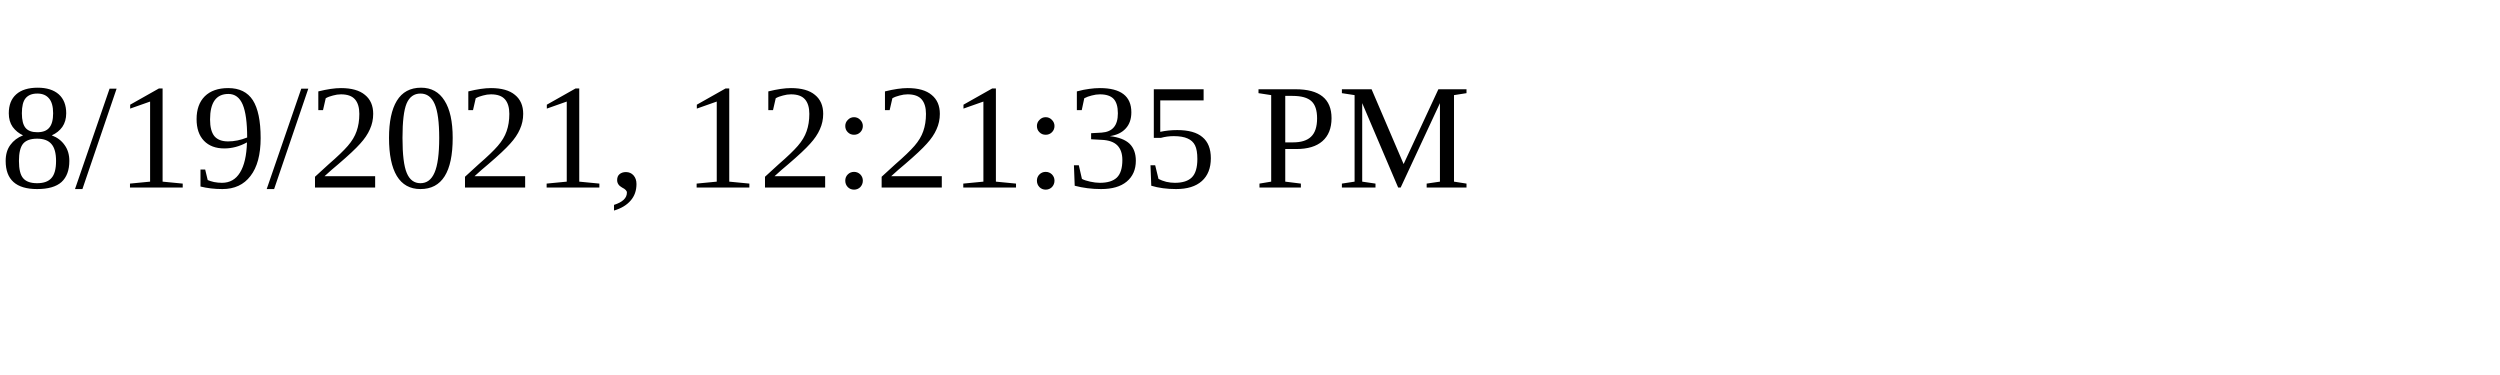
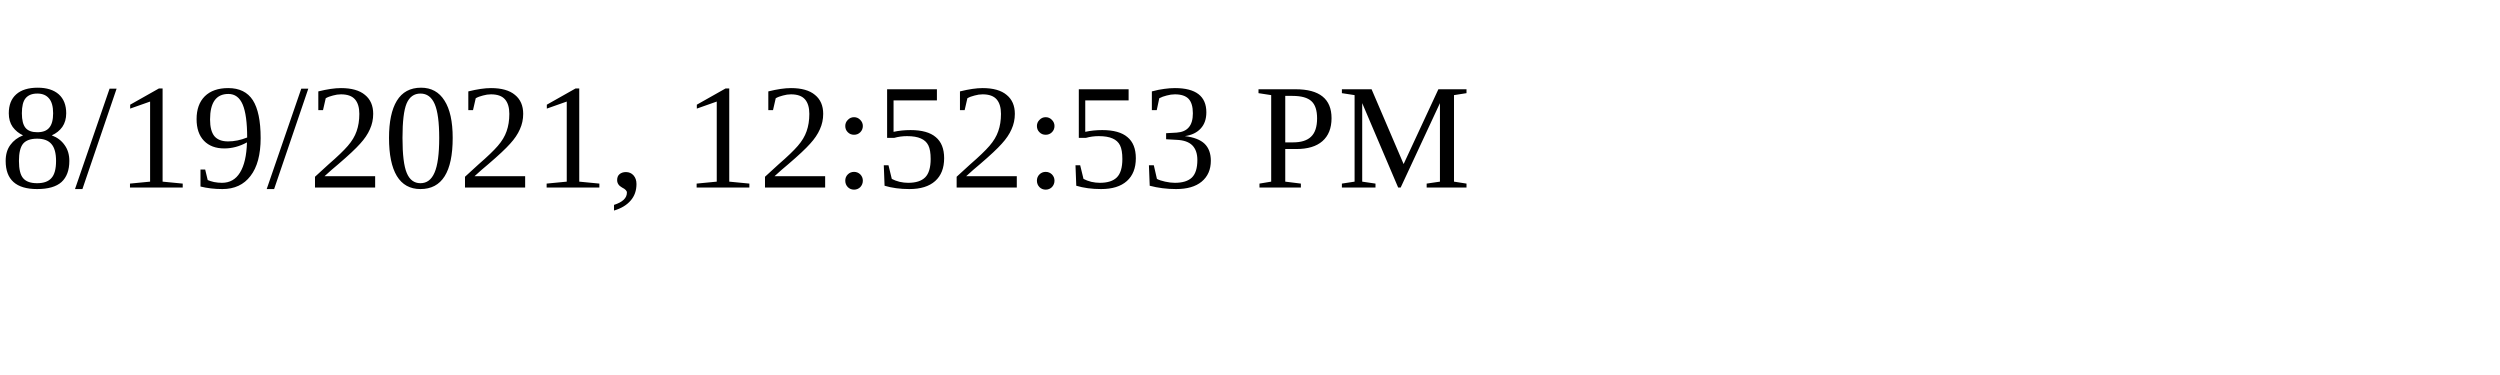
<svg xmlns="http://www.w3.org/2000/svg" height="30" width="200">
-   <text x="0" y="15">8/19/2021, 12:21:35 PM</text>
+   <text x="0" y="15">8/19/2021, 12:52:53 PM</text>
</svg>
